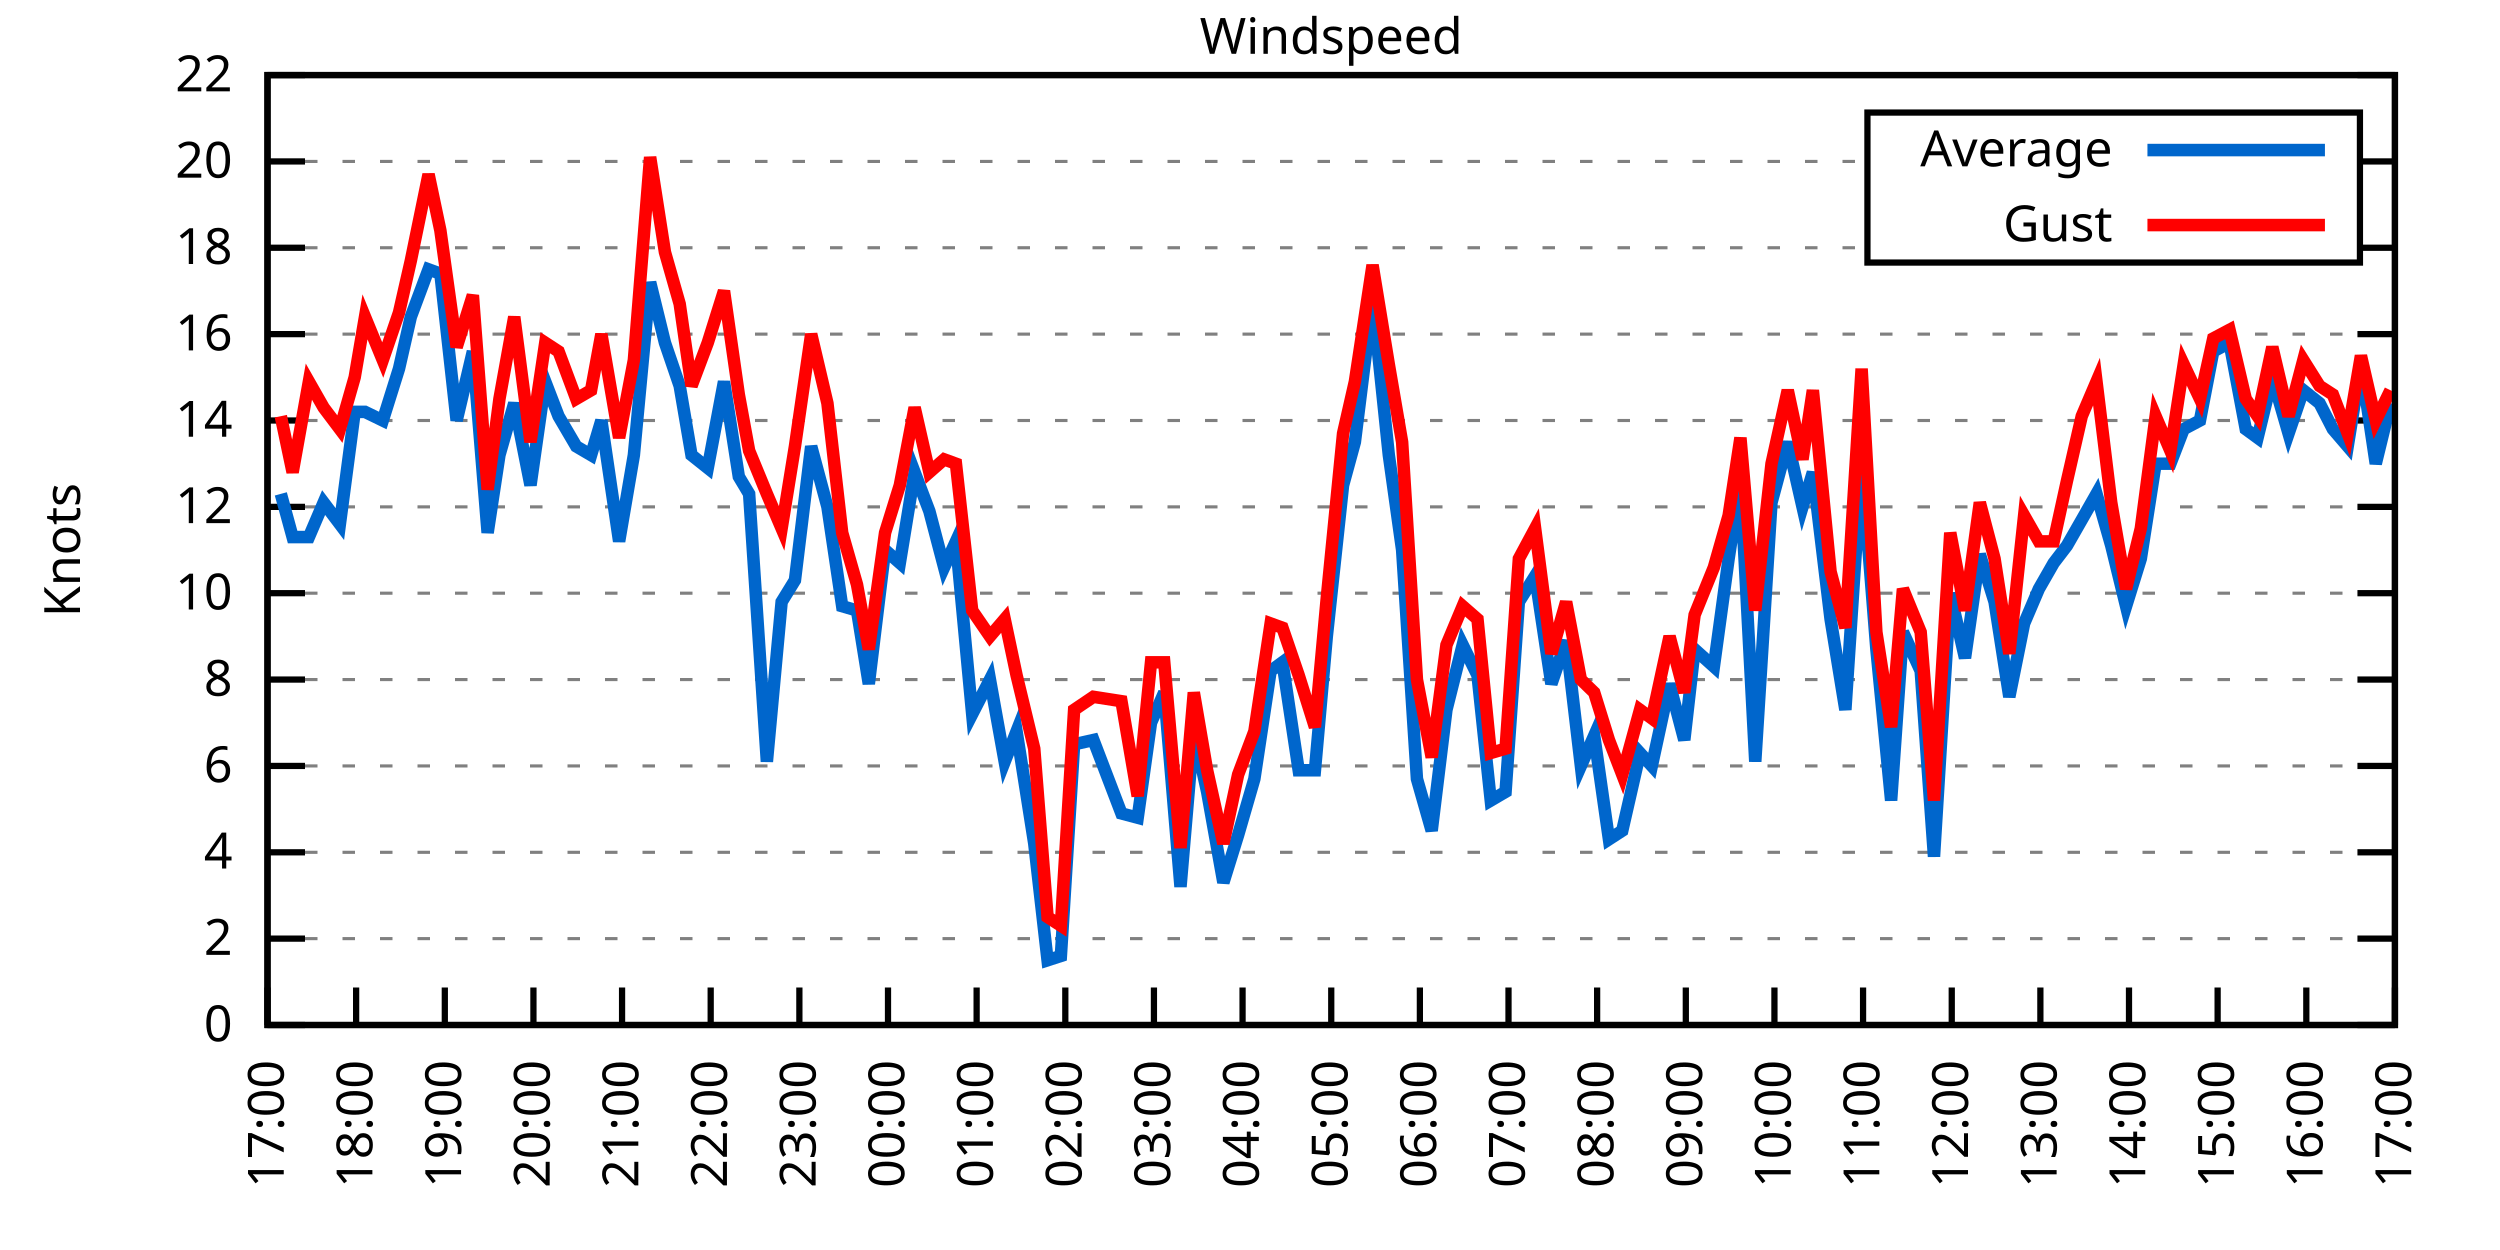
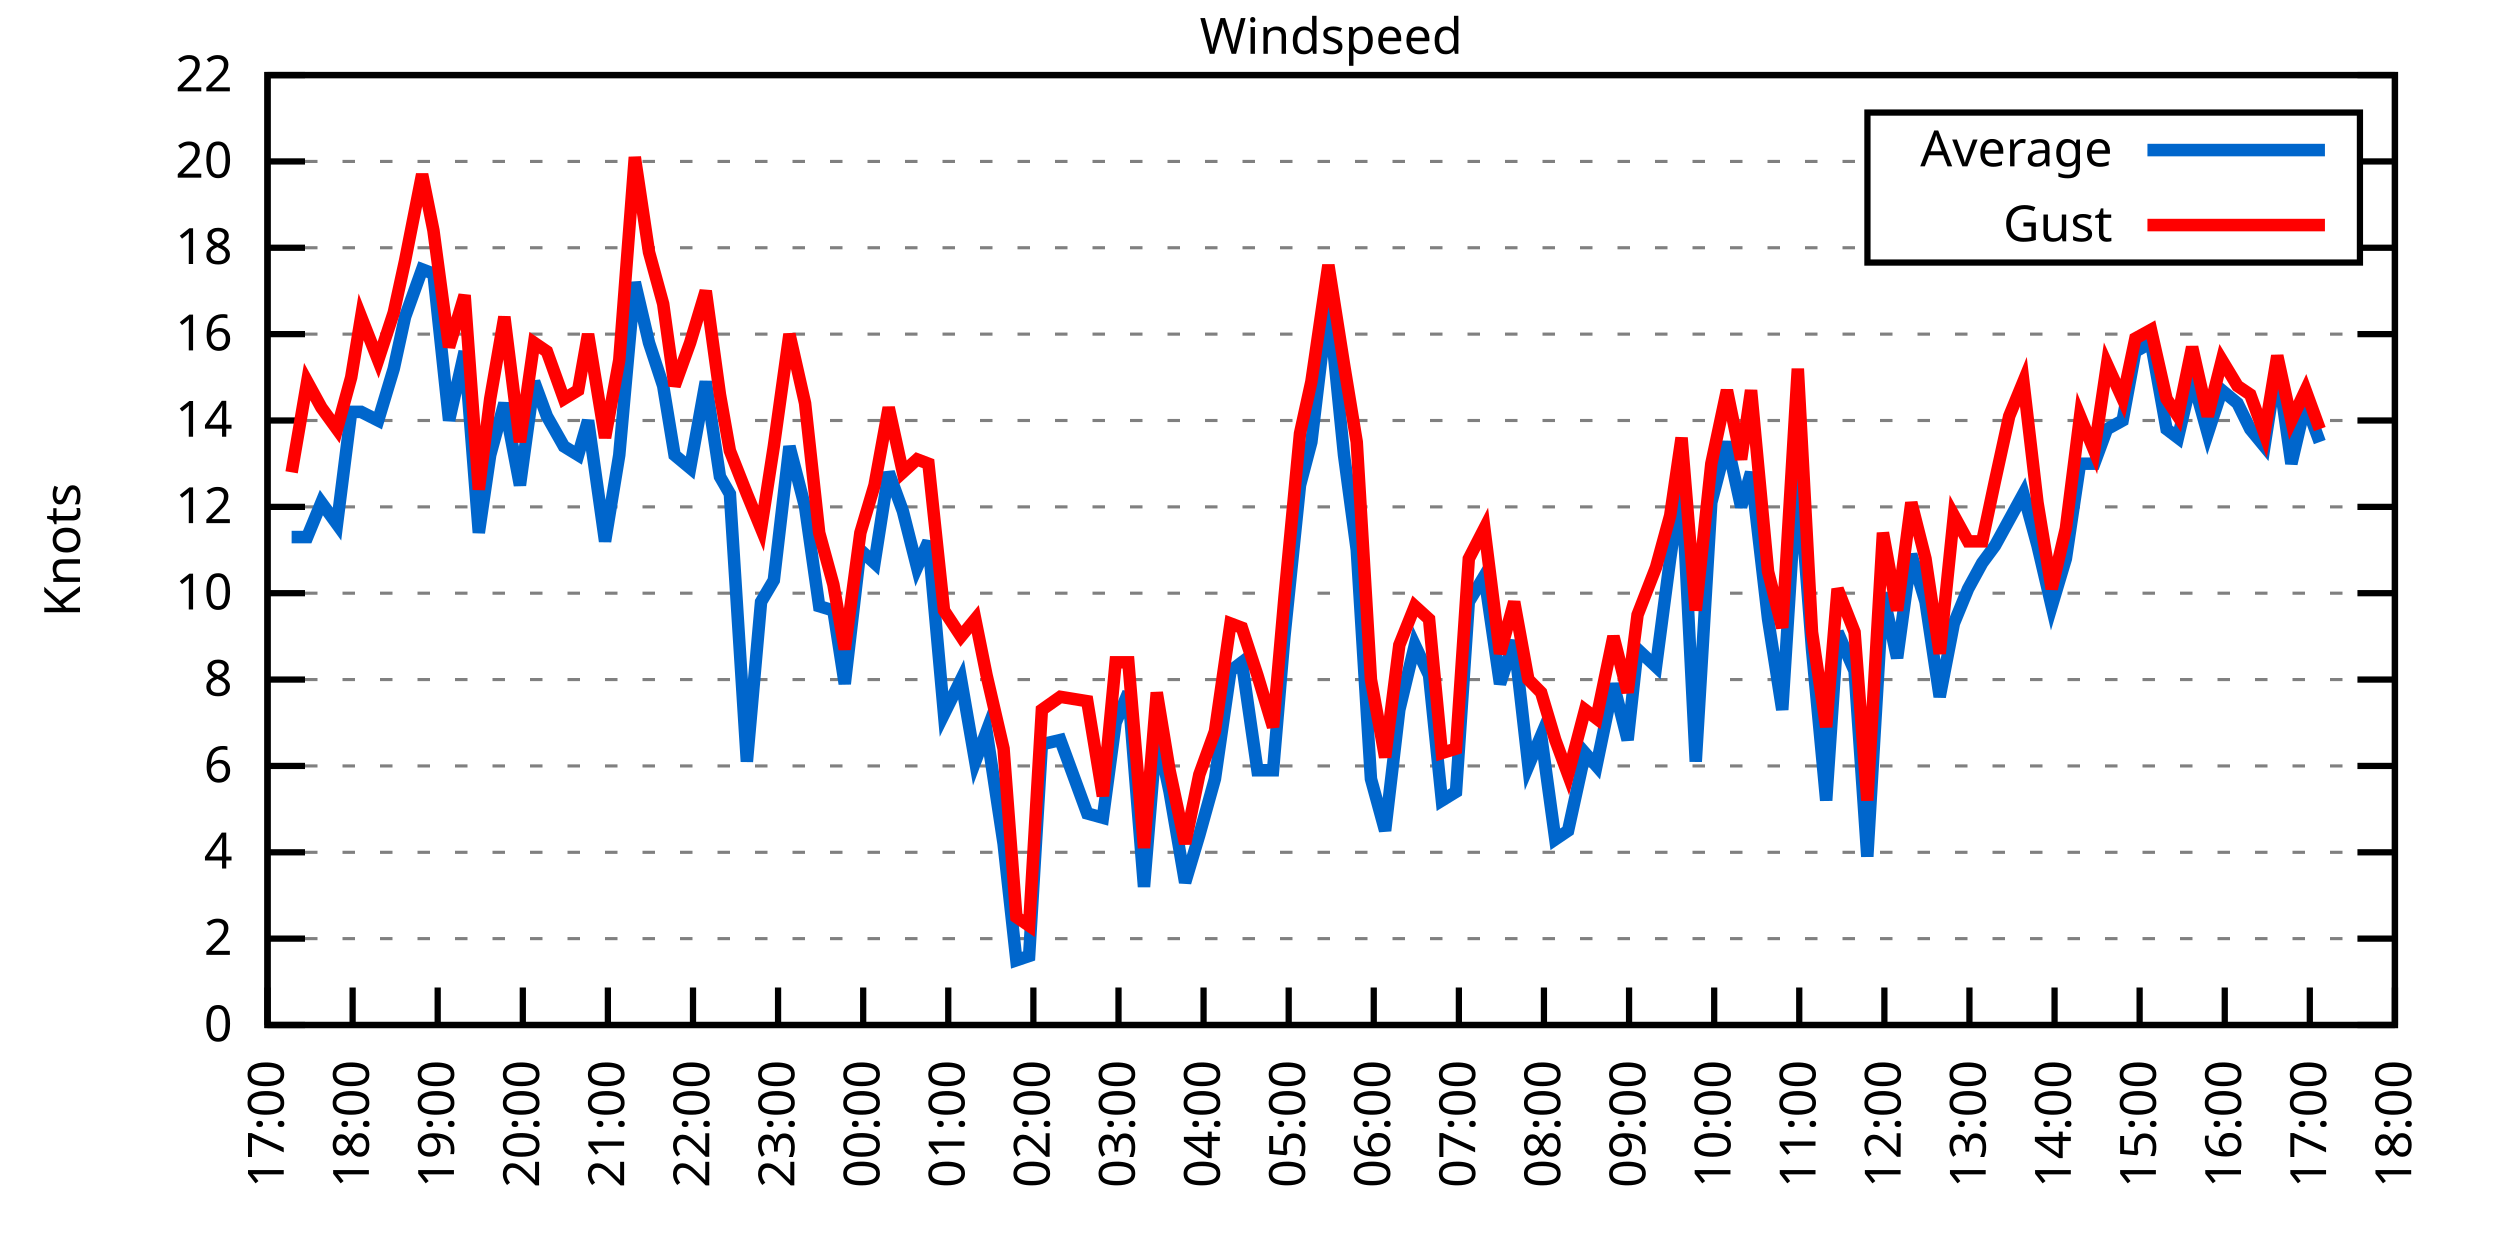
<svg xmlns="http://www.w3.org/2000/svg" xmlns:xlink="http://www.w3.org/1999/xlink" width="400" height="200" viewBox="0 0 400 200">
  <g id="gnuplot_canvas">
    <rect x="0" y="0" width="400" height="200" fill="none" />
    <defs>
      <circle id="gpDot" r="0.5" stroke-width="0.5" stroke="currentColor" />
      <path id="gpPt0" stroke-width="0.333" stroke="currentColor" d="M-1,0 h2 M0,-1 v2" />
      <path id="gpPt1" stroke-width="0.333" stroke="currentColor" d="M-1,-1 L1,1 M1,-1 L-1,1" />
      <path id="gpPt2" stroke-width="0.333" stroke="currentColor" d="M-1,0 L1,0 M0,-1 L0,1 M-1,-1 L1,1 M-1,1 L1,-1" />
      <rect id="gpPt3" stroke-width="0.333" stroke="currentColor" x="-1" y="-1" width="2" height="2" />
      <rect id="gpPt4" stroke-width="0.333" stroke="currentColor" fill="currentColor" x="-1" y="-1" width="2" height="2" />
      <circle id="gpPt5" stroke-width="0.333" stroke="currentColor" cx="0" cy="0" r="1" />
      <use xlink:href="#gpPt5" id="gpPt6" fill="currentColor" stroke="none" />
      <path id="gpPt7" stroke-width="0.333" stroke="currentColor" d="M0,-1.33 L-1.33,0.67 L1.33,0.67 z" />
      <use xlink:href="#gpPt7" id="gpPt8" fill="currentColor" stroke="none" />
      <use xlink:href="#gpPt7" id="gpPt9" stroke="currentColor" transform="rotate(180)" />
      <use xlink:href="#gpPt9" id="gpPt10" fill="currentColor" stroke="none" />
      <use xlink:href="#gpPt3" id="gpPt11" stroke="currentColor" transform="rotate(45)" />
      <use xlink:href="#gpPt11" id="gpPt12" fill="currentColor" stroke="none" />
      <path id="gpPt13" stroke-width="0.333" stroke="currentColor" d="M0,1.330 L1.265,0.411 L0.782,-1.067 L-0.782,-1.076 L-1.265,0.411 z" />
      <use xlink:href="#gpPt13" id="gpPt14" fill="currentColor" stroke="none" />
      <filter id="textbox" filterUnits="objectBoundingBox" x="0" y="0" height="1" width="1">
        <feFlood flood-color="white" flood-opacity="1" result="bgnd" />
        <feComposite in="SourceGraphic" in2="bgnd" operator="atop" />
      </filter>
      <filter id="greybox" filterUnits="objectBoundingBox" x="0" y="0" height="1" width="1">
        <feFlood flood-color="lightgrey" flood-opacity="1" result="grey" />
        <feComposite in="SourceGraphic" in2="grey" operator="atop" />
      </filter>
    </defs>
    <g fill="none" color="white" stroke="currentColor" stroke-width="1.00" stroke-linecap="butt" stroke-linejoin="miter">
</g>
    <g fill="none" color="black" stroke="currentColor" stroke-width="1.00" stroke-linecap="butt" stroke-linejoin="miter">
      <g stroke="none" shape-rendering="crispEdges">
        <polygon fill="rgb(255, 255, 255)" points="42.80,164.00 383.18,164.00 383.18,12.02 42.80,12.02 " />
      </g>
    </g>
    <g fill="none" color="black" stroke="currentColor" stroke-width="1.00" stroke-linecap="butt" stroke-linejoin="miter">
</g>
    <g fill="none" color="black" stroke="black" stroke-width="0.50" stroke-linecap="butt" stroke-linejoin="miter">
</g>
    <g fill="none" color="gray" stroke="currentColor" stroke-width="0.50" stroke-linecap="butt" stroke-linejoin="miter">
      <path stroke="gray" stroke-dasharray="2,4" class="gridline" d="M42.80,164.00 L383.19,164.00  " />
    </g>
    <g fill="none" color="gray" stroke="gray" stroke-width="1.00" stroke-linecap="butt" stroke-linejoin="miter">
</g>
    <g fill="none" color="black" stroke="currentColor" stroke-width="1.00" stroke-linecap="butt" stroke-linejoin="miter">
      <path stroke="black" d="M42.80,164.00 L48.80,164.00 M383.19,164.00 L377.19,164.00  " />
      <g transform="translate(37.20,166.60)" stroke="none" fill="black" font-family="Sans" font-size="8.00" text-anchor="end">
        <text>
          <tspan font-family="Sans"> 0</tspan>
        </text>
      </g>
    </g>
    <g fill="none" color="black" stroke="currentColor" stroke-width="1.00" stroke-linecap="butt" stroke-linejoin="miter">
</g>
    <g fill="none" color="black" stroke="black" stroke-width="0.50" stroke-linecap="butt" stroke-linejoin="miter">
</g>
    <g fill="none" color="gray" stroke="currentColor" stroke-width="0.50" stroke-linecap="butt" stroke-linejoin="miter">
      <path stroke="gray" stroke-dasharray="2,4" class="gridline" d="M42.80,150.18 L383.19,150.18  " />
    </g>
    <g fill="none" color="gray" stroke="gray" stroke-width="1.00" stroke-linecap="butt" stroke-linejoin="miter">
</g>
    <g fill="none" color="black" stroke="currentColor" stroke-width="1.00" stroke-linecap="butt" stroke-linejoin="miter">
      <path stroke="black" d="M42.80,150.18 L48.80,150.18 M383.19,150.18 L377.19,150.18  " />
      <g transform="translate(37.20,152.78)" stroke="none" fill="black" font-family="Sans" font-size="8.00" text-anchor="end">
        <text>
          <tspan font-family="Sans"> 2</tspan>
        </text>
      </g>
    </g>
    <g fill="none" color="black" stroke="currentColor" stroke-width="1.00" stroke-linecap="butt" stroke-linejoin="miter">
</g>
    <g fill="none" color="black" stroke="black" stroke-width="0.50" stroke-linecap="butt" stroke-linejoin="miter">
</g>
    <g fill="none" color="gray" stroke="currentColor" stroke-width="0.50" stroke-linecap="butt" stroke-linejoin="miter">
      <path stroke="gray" stroke-dasharray="2,4" class="gridline" d="M42.80,136.37 L383.19,136.37  " />
    </g>
    <g fill="none" color="gray" stroke="gray" stroke-width="1.00" stroke-linecap="butt" stroke-linejoin="miter">
</g>
    <g fill="none" color="black" stroke="currentColor" stroke-width="1.00" stroke-linecap="butt" stroke-linejoin="miter">
      <path stroke="black" d="M42.80,136.37 L48.80,136.37 M383.19,136.37 L377.19,136.37  " />
      <g transform="translate(37.20,138.97)" stroke="none" fill="black" font-family="Sans" font-size="8.00" text-anchor="end">
        <text>
          <tspan font-family="Sans"> 4</tspan>
        </text>
      </g>
    </g>
    <g fill="none" color="black" stroke="currentColor" stroke-width="1.00" stroke-linecap="butt" stroke-linejoin="miter">
</g>
    <g fill="none" color="black" stroke="black" stroke-width="0.50" stroke-linecap="butt" stroke-linejoin="miter">
</g>
    <g fill="none" color="gray" stroke="currentColor" stroke-width="0.50" stroke-linecap="butt" stroke-linejoin="miter">
      <path stroke="gray" stroke-dasharray="2,4" class="gridline" d="M42.80,122.55 L383.19,122.55  " />
    </g>
    <g fill="none" color="gray" stroke="gray" stroke-width="1.00" stroke-linecap="butt" stroke-linejoin="miter">
</g>
    <g fill="none" color="black" stroke="currentColor" stroke-width="1.00" stroke-linecap="butt" stroke-linejoin="miter">
      <path stroke="black" d="M42.80,122.55 L48.80,122.55 M383.19,122.55 L377.19,122.55  " />
      <g transform="translate(37.20,125.15)" stroke="none" fill="black" font-family="Sans" font-size="8.00" text-anchor="end">
        <text>
          <tspan font-family="Sans"> 6</tspan>
        </text>
      </g>
    </g>
    <g fill="none" color="black" stroke="currentColor" stroke-width="1.00" stroke-linecap="butt" stroke-linejoin="miter">
</g>
    <g fill="none" color="black" stroke="black" stroke-width="0.50" stroke-linecap="butt" stroke-linejoin="miter">
</g>
    <g fill="none" color="gray" stroke="currentColor" stroke-width="0.50" stroke-linecap="butt" stroke-linejoin="miter">
      <path stroke="gray" stroke-dasharray="2,4" class="gridline" d="M42.80,108.73 L383.19,108.73  " />
    </g>
    <g fill="none" color="gray" stroke="gray" stroke-width="1.00" stroke-linecap="butt" stroke-linejoin="miter">
</g>
    <g fill="none" color="black" stroke="currentColor" stroke-width="1.00" stroke-linecap="butt" stroke-linejoin="miter">
      <path stroke="black" d="M42.80,108.73 L48.80,108.73 M383.19,108.73 L377.19,108.73  " />
      <g transform="translate(37.20,111.33)" stroke="none" fill="black" font-family="Sans" font-size="8.00" text-anchor="end">
        <text>
          <tspan font-family="Sans"> 8</tspan>
        </text>
      </g>
    </g>
    <g fill="none" color="black" stroke="currentColor" stroke-width="1.00" stroke-linecap="butt" stroke-linejoin="miter">
</g>
    <g fill="none" color="black" stroke="black" stroke-width="0.50" stroke-linecap="butt" stroke-linejoin="miter">
</g>
    <g fill="none" color="gray" stroke="currentColor" stroke-width="0.50" stroke-linecap="butt" stroke-linejoin="miter">
      <path stroke="gray" stroke-dasharray="2,4" class="gridline" d="M42.80,94.91 L383.19,94.91  " />
    </g>
    <g fill="none" color="gray" stroke="gray" stroke-width="1.00" stroke-linecap="butt" stroke-linejoin="miter">
</g>
    <g fill="none" color="black" stroke="currentColor" stroke-width="1.00" stroke-linecap="butt" stroke-linejoin="miter">
      <path stroke="black" d="M42.80,94.91 L48.80,94.91 M383.19,94.91 L377.19,94.91  " />
      <g transform="translate(37.20,97.51)" stroke="none" fill="black" font-family="Sans" font-size="8.00" text-anchor="end">
        <text>
          <tspan font-family="Sans"> 10</tspan>
        </text>
      </g>
    </g>
    <g fill="none" color="black" stroke="currentColor" stroke-width="1.00" stroke-linecap="butt" stroke-linejoin="miter">
</g>
    <g fill="none" color="black" stroke="black" stroke-width="0.50" stroke-linecap="butt" stroke-linejoin="miter">
</g>
    <g fill="none" color="gray" stroke="currentColor" stroke-width="0.50" stroke-linecap="butt" stroke-linejoin="miter">
      <path stroke="gray" stroke-dasharray="2,4" class="gridline" d="M42.80,81.10 L383.19,81.10  " />
    </g>
    <g fill="none" color="gray" stroke="gray" stroke-width="1.00" stroke-linecap="butt" stroke-linejoin="miter">
</g>
    <g fill="none" color="black" stroke="currentColor" stroke-width="1.00" stroke-linecap="butt" stroke-linejoin="miter">
      <path stroke="black" d="M42.80,81.10 L48.80,81.10 M383.19,81.10 L377.19,81.10  " />
      <g transform="translate(37.20,83.70)" stroke="none" fill="black" font-family="Sans" font-size="8.00" text-anchor="end">
        <text>
          <tspan font-family="Sans"> 12</tspan>
        </text>
      </g>
    </g>
    <g fill="none" color="black" stroke="currentColor" stroke-width="1.00" stroke-linecap="butt" stroke-linejoin="miter">
</g>
    <g fill="none" color="black" stroke="black" stroke-width="0.50" stroke-linecap="butt" stroke-linejoin="miter">
</g>
    <g fill="none" color="gray" stroke="currentColor" stroke-width="0.50" stroke-linecap="butt" stroke-linejoin="miter">
      <path stroke="gray" stroke-dasharray="2,4" class="gridline" d="M42.80,67.28 L383.19,67.28  " />
    </g>
    <g fill="none" color="gray" stroke="gray" stroke-width="1.00" stroke-linecap="butt" stroke-linejoin="miter">
</g>
    <g fill="none" color="black" stroke="currentColor" stroke-width="1.00" stroke-linecap="butt" stroke-linejoin="miter">
      <path stroke="black" d="M42.80,67.28 L48.80,67.28 M383.19,67.28 L377.19,67.28  " />
      <g transform="translate(37.20,69.88)" stroke="none" fill="black" font-family="Sans" font-size="8.00" text-anchor="end">
        <text>
          <tspan font-family="Sans"> 14</tspan>
        </text>
      </g>
    </g>
    <g fill="none" color="black" stroke="currentColor" stroke-width="1.00" stroke-linecap="butt" stroke-linejoin="miter">
</g>
    <g fill="none" color="black" stroke="black" stroke-width="0.50" stroke-linecap="butt" stroke-linejoin="miter">
</g>
    <g fill="none" color="gray" stroke="currentColor" stroke-width="0.50" stroke-linecap="butt" stroke-linejoin="miter">
      <path stroke="gray" stroke-dasharray="2,4" class="gridline" d="M42.80,53.46 L383.19,53.46  " />
    </g>
    <g fill="none" color="gray" stroke="gray" stroke-width="1.00" stroke-linecap="butt" stroke-linejoin="miter">
</g>
    <g fill="none" color="black" stroke="currentColor" stroke-width="1.00" stroke-linecap="butt" stroke-linejoin="miter">
      <path stroke="black" d="M42.80,53.46 L48.80,53.46 M383.19,53.46 L377.19,53.46  " />
      <g transform="translate(37.20,56.06)" stroke="none" fill="black" font-family="Sans" font-size="8.00" text-anchor="end">
        <text>
          <tspan font-family="Sans"> 16</tspan>
        </text>
      </g>
    </g>
    <g fill="none" color="black" stroke="currentColor" stroke-width="1.00" stroke-linecap="butt" stroke-linejoin="miter">
</g>
    <g fill="none" color="black" stroke="black" stroke-width="0.50" stroke-linecap="butt" stroke-linejoin="miter">
</g>
    <g fill="none" color="gray" stroke="currentColor" stroke-width="0.50" stroke-linecap="butt" stroke-linejoin="miter">
      <path stroke="gray" stroke-dasharray="2,4" class="gridline" d="M42.80,39.64 L298.79,39.64 M377.59,39.64 L383.19,39.64  " />
    </g>
    <g fill="none" color="gray" stroke="gray" stroke-width="1.00" stroke-linecap="butt" stroke-linejoin="miter">
</g>
    <g fill="none" color="black" stroke="currentColor" stroke-width="1.00" stroke-linecap="butt" stroke-linejoin="miter">
      <path stroke="black" d="M42.80,39.64 L48.80,39.64 M383.19,39.64 L377.19,39.64  " />
      <g transform="translate(37.20,42.24)" stroke="none" fill="black" font-family="Sans" font-size="8.00" text-anchor="end">
        <text>
          <tspan font-family="Sans"> 18</tspan>
        </text>
      </g>
    </g>
    <g fill="none" color="black" stroke="currentColor" stroke-width="1.00" stroke-linecap="butt" stroke-linejoin="miter">
</g>
    <g fill="none" color="black" stroke="black" stroke-width="0.50" stroke-linecap="butt" stroke-linejoin="miter">
</g>
    <g fill="none" color="gray" stroke="currentColor" stroke-width="0.50" stroke-linecap="butt" stroke-linejoin="miter">
      <path stroke="gray" stroke-dasharray="2,4" class="gridline" d="M42.80,25.83 L298.79,25.83 M377.59,25.83 L383.19,25.83  " />
    </g>
    <g fill="none" color="gray" stroke="gray" stroke-width="1.00" stroke-linecap="butt" stroke-linejoin="miter">
</g>
    <g fill="none" color="black" stroke="currentColor" stroke-width="1.00" stroke-linecap="butt" stroke-linejoin="miter">
      <path stroke="black" d="M42.80,25.83 L48.80,25.83 M383.19,25.83 L377.19,25.83  " />
      <g transform="translate(37.20,28.43)" stroke="none" fill="black" font-family="Sans" font-size="8.00" text-anchor="end">
        <text>
          <tspan font-family="Sans"> 20</tspan>
        </text>
      </g>
    </g>
    <g fill="none" color="black" stroke="currentColor" stroke-width="1.00" stroke-linecap="butt" stroke-linejoin="miter">
</g>
    <g fill="none" color="black" stroke="black" stroke-width="0.50" stroke-linecap="butt" stroke-linejoin="miter">
</g>
    <g fill="none" color="gray" stroke="currentColor" stroke-width="0.50" stroke-linecap="butt" stroke-linejoin="miter">
      <path stroke="gray" stroke-dasharray="2,4" class="gridline" d="M42.80,12.01 L383.19,12.01  " />
    </g>
    <g fill="none" color="gray" stroke="gray" stroke-width="1.00" stroke-linecap="butt" stroke-linejoin="miter">
</g>
    <g fill="none" color="black" stroke="currentColor" stroke-width="1.00" stroke-linecap="butt" stroke-linejoin="miter">
      <path stroke="black" d="M42.80,12.01 L48.80,12.01 M383.19,12.01 L377.19,12.01  " />
      <g transform="translate(37.20,14.61)" stroke="none" fill="black" font-family="Sans" font-size="8.00" text-anchor="end">
        <text>
          <tspan font-family="Sans"> 22</tspan>
        </text>
      </g>
    </g>
    <g fill="none" color="black" stroke="currentColor" stroke-width="1.00" stroke-linecap="butt" stroke-linejoin="miter">
      <path stroke="black" d="M42.80,164.00 L42.80,158.00  " />
      <g transform="translate(45.40,169.60) rotate(270.00)" stroke="none" fill="black" font-family="Sans" font-size="8.00" text-anchor="end">
        <text>
          <tspan font-family="Sans">17:00</tspan>
        </text>
      </g>
    </g>
    <g fill="none" color="black" stroke="currentColor" stroke-width="1.00" stroke-linecap="butt" stroke-linejoin="miter">
-       <path stroke="black" d="M56.98,164.00 L56.98,158.00  " />
-       <g transform="translate(59.58,169.60) rotate(270.00)" stroke="none" fill="black" font-family="Sans" font-size="8.00" text-anchor="end">
+       <path stroke="black" d="M56.42,164.00 L56.42,158.00  " />
+       <g transform="translate(59.02,169.60) rotate(270.00)" stroke="none" fill="black" font-family="Sans" font-size="8.00" text-anchor="end">
        <text>
          <tspan font-family="Sans">18:00</tspan>
        </text>
      </g>
    </g>
    <g fill="none" color="black" stroke="currentColor" stroke-width="1.00" stroke-linecap="butt" stroke-linejoin="miter">
-       <path stroke="black" d="M71.17,164.00 L71.17,158.00  " />
-       <g transform="translate(73.77,169.60) rotate(270.00)" stroke="none" fill="black" font-family="Sans" font-size="8.00" text-anchor="end">
+       <path stroke="black" d="M70.03,164.00 L70.03,158.00  " />
+       <g transform="translate(72.63,169.60) rotate(270.00)" stroke="none" fill="black" font-family="Sans" font-size="8.00" text-anchor="end">
        <text>
          <tspan font-family="Sans">19:00</tspan>
        </text>
      </g>
    </g>
    <g fill="none" color="black" stroke="currentColor" stroke-width="1.00" stroke-linecap="butt" stroke-linejoin="miter">
-       <path stroke="black" d="M85.35,164.00 L85.35,158.00  " />
-       <g transform="translate(87.95,169.60) rotate(270.00)" stroke="none" fill="black" font-family="Sans" font-size="8.00" text-anchor="end">
+       <path stroke="black" d="M83.65,164.00 L83.65,158.00  " />
+       <g transform="translate(86.25,169.60) rotate(270.00)" stroke="none" fill="black" font-family="Sans" font-size="8.00" text-anchor="end">
        <text>
          <tspan font-family="Sans">20:00</tspan>
        </text>
      </g>
    </g>
    <g fill="none" color="black" stroke="currentColor" stroke-width="1.00" stroke-linecap="butt" stroke-linejoin="miter">
-       <path stroke="black" d="M99.53,164.00 L99.53,158.00  " />
-       <g transform="translate(102.13,169.60) rotate(270.00)" stroke="none" fill="black" font-family="Sans" font-size="8.00" text-anchor="end">
+       <path stroke="black" d="M97.26,164.00 L97.26,158.00  " />
+       <g transform="translate(99.86,169.60) rotate(270.00)" stroke="none" fill="black" font-family="Sans" font-size="8.00" text-anchor="end">
        <text>
          <tspan font-family="Sans">21:00</tspan>
        </text>
      </g>
    </g>
    <g fill="none" color="black" stroke="currentColor" stroke-width="1.00" stroke-linecap="butt" stroke-linejoin="miter">
-       <path stroke="black" d="M113.71,164.00 L113.71,158.00  " />
-       <g transform="translate(116.31,169.60) rotate(270.00)" stroke="none" fill="black" font-family="Sans" font-size="8.00" text-anchor="end">
+       <path stroke="black" d="M110.88,164.00 L110.88,158.00  " />
+       <g transform="translate(113.48,169.60) rotate(270.00)" stroke="none" fill="black" font-family="Sans" font-size="8.00" text-anchor="end">
        <text>
          <tspan font-family="Sans">22:00</tspan>
        </text>
      </g>
    </g>
    <g fill="none" color="black" stroke="currentColor" stroke-width="1.00" stroke-linecap="butt" stroke-linejoin="miter">
-       <path stroke="black" d="M127.90,164.00 L127.90,158.00  " />
-       <g transform="translate(130.50,169.60) rotate(270.00)" stroke="none" fill="black" font-family="Sans" font-size="8.00" text-anchor="end">
+       <path stroke="black" d="M124.49,164.00 L124.49,158.00  " />
+       <g transform="translate(127.09,169.60) rotate(270.00)" stroke="none" fill="black" font-family="Sans" font-size="8.00" text-anchor="end">
        <text>
          <tspan font-family="Sans">23:00</tspan>
        </text>
      </g>
    </g>
    <g fill="none" color="black" stroke="currentColor" stroke-width="1.00" stroke-linecap="butt" stroke-linejoin="miter">
-       <path stroke="black" d="M142.08,164.00 L142.08,158.00  " />
-       <g transform="translate(144.68,169.60) rotate(270.00)" stroke="none" fill="black" font-family="Sans" font-size="8.00" text-anchor="end">
+       <path stroke="black" d="M138.11,164.00 L138.11,158.00  " />
+       <g transform="translate(140.71,169.60) rotate(270.00)" stroke="none" fill="black" font-family="Sans" font-size="8.00" text-anchor="end">
        <text>
          <tspan font-family="Sans">00:00</tspan>
        </text>
      </g>
    </g>
    <g fill="none" color="black" stroke="currentColor" stroke-width="1.00" stroke-linecap="butt" stroke-linejoin="miter">
-       <path stroke="black" d="M156.26,164.00 L156.26,158.00  " />
-       <g transform="translate(158.86,169.60) rotate(270.00)" stroke="none" fill="black" font-family="Sans" font-size="8.00" text-anchor="end">
+       <path stroke="black" d="M151.72,164.00 L151.72,158.00  " />
+       <g transform="translate(154.32,169.60) rotate(270.00)" stroke="none" fill="black" font-family="Sans" font-size="8.00" text-anchor="end">
        <text>
          <tspan font-family="Sans">01:00</tspan>
        </text>
      </g>
    </g>
    <g fill="none" color="black" stroke="currentColor" stroke-width="1.00" stroke-linecap="butt" stroke-linejoin="miter">
-       <path stroke="black" d="M170.45,164.00 L170.45,158.00  " />
-       <g transform="translate(173.05,169.60) rotate(270.00)" stroke="none" fill="black" font-family="Sans" font-size="8.00" text-anchor="end">
+       <path stroke="black" d="M165.34,164.00 L165.34,158.00  " />
+       <g transform="translate(167.94,169.60) rotate(270.00)" stroke="none" fill="black" font-family="Sans" font-size="8.00" text-anchor="end">
        <text>
          <tspan font-family="Sans">02:00</tspan>
        </text>
      </g>
    </g>
    <g fill="none" color="black" stroke="currentColor" stroke-width="1.00" stroke-linecap="butt" stroke-linejoin="miter">
-       <path stroke="black" d="M184.63,164.00 L184.63,158.00  " />
-       <g transform="translate(187.23,169.60) rotate(270.00)" stroke="none" fill="black" font-family="Sans" font-size="8.00" text-anchor="end">
+       <path stroke="black" d="M178.96,164.00 L178.96,158.00  " />
+       <g transform="translate(181.56,169.60) rotate(270.00)" stroke="none" fill="black" font-family="Sans" font-size="8.00" text-anchor="end">
        <text>
          <tspan font-family="Sans">03:00</tspan>
        </text>
      </g>
    </g>
    <g fill="none" color="black" stroke="currentColor" stroke-width="1.00" stroke-linecap="butt" stroke-linejoin="miter">
-       <path stroke="black" d="M198.81,164.00 L198.81,158.00  " />
-       <g transform="translate(201.41,169.60) rotate(270.00)" stroke="none" fill="black" font-family="Sans" font-size="8.00" text-anchor="end">
+       <path stroke="black" d="M192.57,164.00 L192.57,158.00  " />
+       <g transform="translate(195.17,169.60) rotate(270.00)" stroke="none" fill="black" font-family="Sans" font-size="8.00" text-anchor="end">
        <text>
          <tspan font-family="Sans">04:00</tspan>
        </text>
      </g>
    </g>
    <g fill="none" color="black" stroke="currentColor" stroke-width="1.00" stroke-linecap="butt" stroke-linejoin="miter">
-       <path stroke="black" d="M213.00,164.00 L213.00,158.00  " />
-       <g transform="translate(215.60,169.60) rotate(270.00)" stroke="none" fill="black" font-family="Sans" font-size="8.00" text-anchor="end">
+       <path stroke="black" d="M206.19,164.00 L206.19,158.00  " />
+       <g transform="translate(208.79,169.60) rotate(270.00)" stroke="none" fill="black" font-family="Sans" font-size="8.00" text-anchor="end">
        <text>
          <tspan font-family="Sans">05:00</tspan>
        </text>
      </g>
    </g>
    <g fill="none" color="black" stroke="currentColor" stroke-width="1.00" stroke-linecap="butt" stroke-linejoin="miter">
-       <path stroke="black" d="M227.18,164.00 L227.18,158.00  " />
-       <g transform="translate(229.78,169.60) rotate(270.00)" stroke="none" fill="black" font-family="Sans" font-size="8.00" text-anchor="end">
+       <path stroke="black" d="M219.80,164.00 L219.80,158.00  " />
+       <g transform="translate(222.40,169.60) rotate(270.00)" stroke="none" fill="black" font-family="Sans" font-size="8.00" text-anchor="end">
        <text>
          <tspan font-family="Sans">06:00</tspan>
        </text>
      </g>
    </g>
    <g fill="none" color="black" stroke="currentColor" stroke-width="1.00" stroke-linecap="butt" stroke-linejoin="miter">
-       <path stroke="black" d="M241.36,164.00 L241.36,158.00  " />
-       <g transform="translate(243.96,169.60) rotate(270.00)" stroke="none" fill="black" font-family="Sans" font-size="8.00" text-anchor="end">
+       <path stroke="black" d="M233.42,164.00 L233.42,158.00  " />
+       <g transform="translate(236.02,169.60) rotate(270.00)" stroke="none" fill="black" font-family="Sans" font-size="8.00" text-anchor="end">
        <text>
          <tspan font-family="Sans">07:00</tspan>
        </text>
      </g>
    </g>
    <g fill="none" color="black" stroke="currentColor" stroke-width="1.00" stroke-linecap="butt" stroke-linejoin="miter">
-       <path stroke="black" d="M255.54,164.00 L255.54,158.00  " />
-       <g transform="translate(258.14,169.60) rotate(270.00)" stroke="none" fill="black" font-family="Sans" font-size="8.00" text-anchor="end">
+       <path stroke="black" d="M247.03,164.00 L247.03,158.00  " />
+       <g transform="translate(249.63,169.60) rotate(270.00)" stroke="none" fill="black" font-family="Sans" font-size="8.00" text-anchor="end">
        <text>
          <tspan font-family="Sans">08:00</tspan>
        </text>
      </g>
    </g>
    <g fill="none" color="black" stroke="currentColor" stroke-width="1.00" stroke-linecap="butt" stroke-linejoin="miter">
-       <path stroke="black" d="M269.73,164.00 L269.73,158.00  " />
-       <g transform="translate(272.33,169.60) rotate(270.00)" stroke="none" fill="black" font-family="Sans" font-size="8.00" text-anchor="end">
+       <path stroke="black" d="M260.65,164.00 L260.65,158.00  " />
+       <g transform="translate(263.25,169.60) rotate(270.00)" stroke="none" fill="black" font-family="Sans" font-size="8.00" text-anchor="end">
        <text>
          <tspan font-family="Sans">09:00</tspan>
        </text>
      </g>
    </g>
    <g fill="none" color="black" stroke="currentColor" stroke-width="1.00" stroke-linecap="butt" stroke-linejoin="miter">
-       <path stroke="black" d="M283.91,164.00 L283.91,158.00  " />
-       <g transform="translate(286.51,169.60) rotate(270.00)" stroke="none" fill="black" font-family="Sans" font-size="8.00" text-anchor="end">
+       <path stroke="black" d="M274.27,164.00 L274.27,158.00  " />
+       <g transform="translate(276.87,169.60) rotate(270.00)" stroke="none" fill="black" font-family="Sans" font-size="8.00" text-anchor="end">
        <text>
          <tspan font-family="Sans">10:00</tspan>
        </text>
      </g>
    </g>
    <g fill="none" color="black" stroke="currentColor" stroke-width="1.00" stroke-linecap="butt" stroke-linejoin="miter">
-       <path stroke="black" d="M298.09,164.00 L298.09,158.00  " />
-       <g transform="translate(300.69,169.60) rotate(270.00)" stroke="none" fill="black" font-family="Sans" font-size="8.00" text-anchor="end">
+       <path stroke="black" d="M287.88,164.00 L287.88,158.00  " />
+       <g transform="translate(290.48,169.60) rotate(270.00)" stroke="none" fill="black" font-family="Sans" font-size="8.00" text-anchor="end">
        <text>
          <tspan font-family="Sans">11:00</tspan>
        </text>
      </g>
    </g>
    <g fill="none" color="black" stroke="currentColor" stroke-width="1.00" stroke-linecap="butt" stroke-linejoin="miter">
-       <path stroke="black" d="M312.28,164.00 L312.28,158.00  " />
-       <g transform="translate(314.88,169.60) rotate(270.00)" stroke="none" fill="black" font-family="Sans" font-size="8.00" text-anchor="end">
+       <path stroke="black" d="M301.50,164.00 L301.50,158.00  " />
+       <g transform="translate(304.10,169.60) rotate(270.00)" stroke="none" fill="black" font-family="Sans" font-size="8.00" text-anchor="end">
        <text>
          <tspan font-family="Sans">12:00</tspan>
        </text>
      </g>
    </g>
    <g fill="none" color="black" stroke="currentColor" stroke-width="1.00" stroke-linecap="butt" stroke-linejoin="miter">
-       <path stroke="black" d="M326.46,164.00 L326.46,158.00  " />
-       <g transform="translate(329.06,169.60) rotate(270.00)" stroke="none" fill="black" font-family="Sans" font-size="8.00" text-anchor="end">
+       <path stroke="black" d="M315.11,164.00 L315.11,158.00  " />
+       <g transform="translate(317.71,169.60) rotate(270.00)" stroke="none" fill="black" font-family="Sans" font-size="8.00" text-anchor="end">
        <text>
          <tspan font-family="Sans">13:00</tspan>
        </text>
      </g>
    </g>
    <g fill="none" color="black" stroke="currentColor" stroke-width="1.00" stroke-linecap="butt" stroke-linejoin="miter">
-       <path stroke="black" d="M340.64,164.00 L340.64,158.00  " />
-       <g transform="translate(343.24,169.60) rotate(270.00)" stroke="none" fill="black" font-family="Sans" font-size="8.00" text-anchor="end">
+       <path stroke="black" d="M328.73,164.00 L328.73,158.00  " />
+       <g transform="translate(331.33,169.60) rotate(270.00)" stroke="none" fill="black" font-family="Sans" font-size="8.00" text-anchor="end">
        <text>
          <tspan font-family="Sans">14:00</tspan>
        </text>
      </g>
    </g>
    <g fill="none" color="black" stroke="currentColor" stroke-width="1.00" stroke-linecap="butt" stroke-linejoin="miter">
-       <path stroke="black" d="M354.82,164.00 L354.82,158.00  " />
-       <g transform="translate(357.42,169.60) rotate(270.00)" stroke="none" fill="black" font-family="Sans" font-size="8.00" text-anchor="end">
+       <path stroke="black" d="M342.34,164.00 L342.34,158.00  " />
+       <g transform="translate(344.94,169.60) rotate(270.00)" stroke="none" fill="black" font-family="Sans" font-size="8.00" text-anchor="end">
        <text>
          <tspan font-family="Sans">15:00</tspan>
        </text>
      </g>
    </g>
    <g fill="none" color="black" stroke="currentColor" stroke-width="1.00" stroke-linecap="butt" stroke-linejoin="miter">
-       <path stroke="black" d="M369.01,164.00 L369.01,158.00  " />
-       <g transform="translate(371.61,169.60) rotate(270.00)" stroke="none" fill="black" font-family="Sans" font-size="8.00" text-anchor="end">
+       <path stroke="black" d="M355.96,164.00 L355.96,158.00  " />
+       <g transform="translate(358.56,169.60) rotate(270.00)" stroke="none" fill="black" font-family="Sans" font-size="8.00" text-anchor="end">
        <text>
          <tspan font-family="Sans">16:00</tspan>
+         </text>
+       </g>
+     </g>
+     <g fill="none" color="black" stroke="currentColor" stroke-width="1.00" stroke-linecap="butt" stroke-linejoin="miter">
+       <path stroke="black" d="M369.57,164.00 L369.57,158.00  " />
+       <g transform="translate(372.17,169.60) rotate(270.00)" stroke="none" fill="black" font-family="Sans" font-size="8.00" text-anchor="end">
+         <text>
+           <tspan font-family="Sans">17:00</tspan>
        </text>
      </g>
    </g>
    <g fill="none" color="black" stroke="currentColor" stroke-width="1.00" stroke-linecap="butt" stroke-linejoin="miter">
      <path stroke="black" d="M383.19,164.00 L383.19,158.00  " />
      <g transform="translate(385.79,169.60) rotate(270.00)" stroke="none" fill="black" font-family="Sans" font-size="8.00" text-anchor="end">
        <text>
-           <tspan font-family="Sans">17:00</tspan>
+           <tspan font-family="Sans">18:00</tspan>
        </text>
      </g>
    </g>
    <g fill="none" color="black" stroke="currentColor" stroke-width="1.00" stroke-linecap="butt" stroke-linejoin="miter">
</g>
    <g fill="none" color="black" stroke="currentColor" stroke-width="1.00" stroke-linecap="butt" stroke-linejoin="miter">
      <path stroke="black" d="M42.80,12.01 L42.80,164.00 L383.19,164.00 L383.19,12.01 L42.80,12.01 Z  " />
    </g>
    <g fill="none" color="black" stroke="currentColor" stroke-width="1.00" stroke-linecap="butt" stroke-linejoin="miter">
</g>
    <g fill="none" color="black" stroke="currentColor" stroke-width="1.00" stroke-linecap="butt" stroke-linejoin="miter">
      <path stroke="black" d="M298.79,42.01 L298.79,18.01 L377.59,18.01 L377.59,42.01 L298.79,42.01 Z  " />
    </g>
    <g id="Windspeed_plot_1">
      <g fill="none" color="white" stroke="black" stroke-width="2.00" stroke-linecap="butt" stroke-linejoin="miter">
</g>
      <g fill="none" color="black" stroke="currentColor" stroke-width="2.00" stroke-linecap="butt" stroke-linejoin="miter">
        <g transform="translate(337.99,26.61)" stroke="none" fill="black" font-family="Sans" font-size="8.00" text-anchor="end">
          <text>
            <tspan font-family="Sans">Average</tspan>
          </text>
        </g>
      </g>
      <g fill="none" color="black" stroke="currentColor" stroke-width="2.00" stroke-linecap="butt" stroke-linejoin="miter">
-         <path stroke="rgb(  0, 102, 204)" d="M343.59,24.01 L371.99,24.01 M44.93,79.02 L46.82,85.93 L49.42,85.93 L51.78,80.41 L54.38,83.86 L56.75,65.90   L58.40,65.90 L61.24,67.28 L63.84,58.99 L65.73,50.70 L68.57,43.10 L70.46,43.79 L73.06,67.28 L75.66,56.23   L78.02,85.24 L79.91,72.81 L82.28,64.52 L84.88,77.64 L87.24,61.06 L89.37,66.59 L92.20,71.42 L94.57,72.81   L96.22,67.28 L99.06,86.62 L101.42,72.81 L104.02,45.17 L106.39,54.84 L108.75,61.75 L110.64,72.81 L113.24,74.88   L115.84,61.06 L118.21,76.26 L119.86,79.02 L122.70,121.86 L125.06,96.30 L127.19,92.84 L129.79,71.42 L132.39,81.10   L134.75,96.99 L137.12,97.68 L139.01,109.42 L141.61,88.00 L143.97,90.08 L146.34,75.57 L148.70,81.79 L151.06,90.77   L152.95,86.62 L155.55,114.26 L158.39,108.73 L160.75,121.86 L162.65,117.02 L165.48,134.98 L167.61,153.64 L169.74,152.95   L171.86,119.09 L174.94,118.40 L179.43,130.15 L182.03,130.84 L184.16,115.64 L186.28,110.80 L188.88,141.89 L191.01,117.02   L193.14,126.69 L195.74,141.20 L198.10,133.60 L200.70,124.62 L203.30,107.35 L205.19,105.97 L207.79,123.24 L210.39,123.24   L212.29,101.82 L214.89,77.64 L216.78,70.73 L219.61,47.93 L222.21,72.81 L224.34,88.00 L226.71,124.62 L229.07,132.91   L231.43,113.57 L234.03,103.20 L236.40,108.04 L238.52,128.08 L240.89,126.69 L243.02,96.30 L245.62,92.15 L248.22,109.42   L250.58,102.51 L252.94,122.55 L255.07,117.71 L257.43,134.29 L259.56,132.91 L262.40,120.48 L264.29,122.55 L267.13,109.42   L269.49,118.40 L271.14,103.89 L274.22,106.66 L276.58,89.39 L278.47,76.95 L280.84,121.86 L283.44,80.41 L286.04,70.73   L288.40,81.10 L290.06,75.57 L292.89,99.06 L295.26,113.57 L297.86,74.19 L300.22,103.89 L302.58,128.08 L304.47,101.13   L307.31,107.35 L309.44,137.06 L312.04,94.91 L314.40,105.28 L316.77,88.70 L319.13,96.30 L321.49,111.49 L323.86,99.75   L326.22,94.22 L328.59,90.08 L330.71,87.31 L333.08,83.17 L335.44,79.02 L337.80,87.31 L340.17,96.99 L342.53,89.39   L344.90,74.19 L347.26,74.19 L349.39,68.66 L351.99,67.28 L354.12,56.23 L356.72,54.84 L359.32,68.66 L361.21,70.04   L363.57,60.37 L366.17,69.35 L368.53,62.44 L371.13,64.52 L373.26,68.66 L375.63,71.42 L377.75,58.30 L380.12,74.19   L382.48,64.52  " />
+         <path stroke="rgb(  0, 102, 204)" d="M343.59,24.01 L371.99,24.01 M46.66,85.93 L49.15,85.93 L51.42,80.41 L53.92,83.86 L56.19,65.90 L57.78,65.90   L60.50,67.28 L63.00,58.99 L64.81,50.70 L67.54,43.10 L69.35,43.79 L71.85,67.28 L74.34,56.23 L76.61,85.24   L78.43,72.81 L80.70,64.52 L83.19,77.64 L85.46,61.06 L87.50,66.59 L90.23,71.42 L92.50,72.81 L94.09,67.28   L96.81,86.62 L99.08,72.81 L101.57,45.17 L103.84,54.84 L106.11,61.75 L107.93,72.81 L110.42,74.88 L112.92,61.06   L115.19,76.26 L116.78,79.02 L119.50,121.86 L121.77,96.30 L123.81,92.84 L126.31,71.42 L128.81,81.10 L131.07,96.99   L133.34,97.68 L135.16,109.42 L137.66,88.00 L139.92,90.08 L142.19,75.57 L144.46,81.79 L146.73,90.77 L148.55,86.62   L151.04,114.26 L153.77,108.73 L156.04,121.86 L157.85,117.02 L160.57,134.98 L162.62,153.64 L164.66,152.95 L166.70,119.09   L169.65,118.40 L173.96,130.15 L176.46,130.84 L178.50,115.64 L180.54,110.80 L183.04,141.89 L185.08,117.02 L187.13,126.69   L189.62,141.20 L191.89,133.60 L194.39,124.62 L196.88,107.35 L198.70,105.97 L201.19,123.24 L203.69,123.24 L205.51,101.82   L208.00,77.64 L209.82,70.73 L212.54,47.93 L215.04,72.81 L217.08,88.00 L219.35,124.62 L221.62,132.91 L223.89,113.57   L226.38,103.20 L228.65,108.04 L230.70,128.08 L232.96,126.69 L235.01,96.30 L237.50,92.15 L240.00,109.42 L242.27,102.51   L244.54,122.55 L246.58,117.71 L248.85,134.29 L250.89,132.91 L253.61,120.48 L255.43,122.55 L258.15,109.42 L260.42,118.40   L262.01,103.89 L264.96,106.66 L267.23,89.39 L269.05,76.95 L271.32,121.86 L273.81,80.41 L276.31,70.73 L278.58,81.10   L280.17,75.57 L282.89,99.06 L285.16,113.57 L287.65,74.19 L289.92,103.89 L292.19,128.08 L294.01,101.13 L296.73,107.35   L298.77,137.06 L301.27,94.91 L303.54,105.28 L305.81,88.70 L308.08,96.30 L310.35,111.49 L312.62,99.75 L314.89,94.22   L317.15,90.08 L319.20,87.31 L321.47,83.17 L323.74,79.02 L326.00,87.31 L328.27,96.99 L330.54,89.39 L332.81,74.19   L335.08,74.19 L337.12,68.66 L339.62,67.28 L341.66,56.23 L344.16,54.84 L346.65,68.66 L348.47,70.04 L350.74,60.37   L353.24,69.35 L355.50,62.44 L358.00,64.52 L360.04,68.66 L362.31,71.42 L364.36,58.30 L366.62,74.19 L368.89,64.52   L371.16,70.73  " />
      </g>
    </g>
    <g id="Windspeed_plot_2">
      <g fill="none" color="black" stroke="currentColor" stroke-width="2.00" stroke-linecap="butt" stroke-linejoin="miter">
        <g transform="translate(337.99,38.61)" stroke="none" fill="black" font-family="Sans" font-size="8.00" text-anchor="end">
          <text>
            <tspan font-family="Sans">Gust</tspan>
          </text>
        </g>
      </g>
      <g fill="none" color="black" stroke="currentColor" stroke-width="2.00" stroke-linecap="butt" stroke-linejoin="miter">
-         <path stroke="rgb(255,   0,   0)" d="M343.59,36.01 L371.99,36.01 M44.93,66.59 L46.82,75.57 L49.42,61.06 L51.78,65.21 L54.38,68.66 L56.75,60.37   L58.40,50.70 L61.24,57.61 L63.84,50.01 L65.73,41.72 L68.57,27.90 L70.46,36.88 L73.06,55.53 L75.66,47.24   L78.02,78.33 L79.91,63.82 L82.28,50.70 L84.88,70.73 L87.24,54.84 L89.37,56.23 L92.20,63.82 L94.57,62.44   L96.22,53.46 L99.06,70.04 L101.42,57.61 L104.02,25.14 L106.39,40.34 L108.75,48.63 L110.64,61.75 L113.24,54.84   L115.84,46.55 L118.21,63.13 L119.86,72.12 L122.70,79.02 L125.06,84.55 L127.19,71.42 L129.79,53.46 L132.39,64.52   L134.75,85.24 L137.12,93.53 L139.01,103.89 L141.61,85.24 L143.97,77.64 L146.34,65.21 L148.70,75.57 L151.06,73.50   L152.95,74.19 L155.55,97.68 L158.39,101.82 L160.75,99.06 L162.65,108.04 L165.48,119.78 L167.61,146.73 L169.74,148.11   L171.86,113.57 L174.94,111.49 L179.43,112.19 L182.03,127.38 L184.16,105.97 L186.28,105.97 L188.88,135.67 L191.01,110.80   L193.14,123.24 L195.74,134.98 L198.10,123.93 L200.70,117.02 L203.30,99.75 L205.19,100.44 L207.79,108.04 L210.39,116.33   L212.29,95.60 L214.89,69.35 L216.78,61.06 L219.61,42.41 L222.21,58.30 L224.34,70.73 L226.71,108.73 L229.07,121.17   L231.43,103.20 L234.03,96.99 L236.40,99.06 L238.52,120.48 L240.89,119.78 L243.02,89.39 L245.62,84.55 L248.22,104.59   L250.58,96.30 L252.94,108.73 L255.07,110.80 L257.43,118.40 L259.56,123.93 L262.40,113.57 L264.29,114.95 L267.13,101.82   L269.49,110.80 L271.14,98.37 L274.22,90.77 L276.58,82.48 L278.47,70.04 L280.84,97.68 L283.44,74.19 L286.04,62.44   L288.40,73.50 L290.06,62.44 L292.89,91.46 L295.26,100.44 L297.86,58.99 L300.22,101.13 L302.58,116.33 L304.47,94.22   L307.31,101.13 L309.44,128.08 L312.04,85.24 L314.40,97.68 L316.77,80.41 L319.13,89.39 L321.49,104.59 L323.86,82.48   L326.22,86.62 L328.59,86.62 L330.71,76.95 L333.08,66.59 L335.44,61.06 L337.80,80.41 L340.17,94.22 L342.53,84.55   L344.90,66.59 L347.26,72.12 L349.39,58.30 L351.99,63.82 L354.12,54.15 L356.72,52.77 L359.32,63.82 L361.21,66.59   L363.57,55.53 L366.17,66.59 L368.53,57.61 L371.13,61.75 L373.26,63.13 L375.63,69.35 L377.75,56.92 L380.12,67.28   L382.48,62.44  " />
+         <path stroke="rgb(255,   0,   0)" d="M343.59,36.01 L371.99,36.01 M46.66,75.57 L49.15,61.06 L51.42,65.21 L53.92,68.66 L56.19,60.37 L57.78,50.70   L60.50,57.61 L63.00,50.01 L64.81,41.72 L67.54,27.90 L69.35,36.88 L71.85,55.53 L74.34,47.24 L76.61,78.33   L78.43,63.82 L80.70,50.70 L83.19,70.73 L85.46,54.84 L87.50,56.23 L90.23,63.82 L92.50,62.44 L94.09,53.46   L96.81,70.04 L99.08,57.61 L101.57,25.14 L103.84,40.34 L106.11,48.63 L107.93,61.75 L110.42,54.84 L112.92,46.55   L115.19,63.13 L116.78,72.12 L119.50,79.02 L121.77,84.55 L123.81,71.42 L126.31,53.46 L128.81,64.52 L131.07,85.24   L133.34,93.53 L135.16,103.89 L137.66,85.24 L139.92,77.64 L142.19,65.21 L144.46,75.57 L146.73,73.50 L148.55,74.19   L151.04,97.68 L153.77,101.82 L156.04,99.06 L157.85,108.04 L160.57,119.78 L162.62,146.73 L164.66,148.11 L166.70,113.57   L169.65,111.49 L173.96,112.19 L176.46,127.38 L178.50,105.97 L180.54,105.97 L183.04,135.67 L185.08,110.80 L187.13,123.24   L189.62,134.98 L191.89,123.93 L194.39,117.02 L196.88,99.75 L198.70,100.44 L201.19,108.04 L203.69,116.33 L205.51,95.60   L208.00,69.35 L209.82,61.06 L212.54,42.41 L215.04,58.30 L217.08,70.73 L219.35,108.73 L221.62,121.17 L223.89,103.20   L226.38,96.99 L228.65,99.06 L230.70,120.48 L232.96,119.78 L235.01,89.39 L237.50,84.55 L240.00,104.59 L242.27,96.30   L244.54,108.73 L246.58,110.80 L248.85,118.40 L250.89,123.93 L253.61,113.57 L255.43,114.95 L258.15,101.82 L260.42,110.80   L262.01,98.37 L264.96,90.77 L267.23,82.48 L269.05,70.04 L271.32,97.68 L273.81,74.19 L276.31,62.44 L278.58,73.50   L280.17,62.44 L282.89,91.46 L285.16,100.44 L287.65,58.99 L289.92,101.13 L292.19,116.33 L294.01,94.22 L296.73,101.13   L298.77,128.08 L301.27,85.24 L303.54,97.68 L305.81,80.41 L308.08,89.39 L310.35,104.59 L312.62,82.48 L314.89,86.62   L317.15,86.62 L319.20,76.95 L321.47,66.59 L323.74,61.06 L326.00,80.41 L328.27,94.22 L330.54,84.55 L332.81,66.59   L335.08,72.12 L337.12,58.30 L339.62,63.82 L341.66,54.15 L344.16,52.77 L346.65,63.82 L348.47,66.59 L350.74,55.53   L353.24,66.59 L355.50,57.61 L358.00,61.75 L360.04,63.13 L362.31,69.35 L364.36,56.92 L366.62,67.28 L368.89,62.44   L371.16,68.66  " />
      </g>
    </g>
    <g fill="none" color="black" stroke="currentColor" stroke-width="2.00" stroke-linecap="butt" stroke-linejoin="miter">
</g>
    <g fill="none" color="black" stroke="black" stroke-width="1.00" stroke-linecap="butt" stroke-linejoin="miter">
</g>
    <g fill="none" color="black" stroke="currentColor" stroke-width="1.00" stroke-linecap="butt" stroke-linejoin="miter">
      <path stroke="black" d="M42.80,12.01 L42.80,164.00 L383.19,164.00 L383.19,12.01 L42.80,12.01 Z  " />
      <g transform="translate(12.80,88.01) rotate(270.00)" stroke="none" fill="black" font-family="Sans" font-size="8.00" text-anchor="middle">
        <text>
          <tspan font-family="Sans">Knots</tspan>
        </text>
      </g>
    </g>
    <g fill="none" color="black" stroke="currentColor" stroke-width="1.00" stroke-linecap="butt" stroke-linejoin="miter">
</g>
    <g fill="none" color="black" stroke="currentColor" stroke-width="1.00" stroke-linecap="butt" stroke-linejoin="miter">
      <g transform="translate(212.99,8.61)" stroke="none" fill="black" font-family="Sans" font-size="8.00" text-anchor="middle">
        <text>
          <tspan font-family="Sans">Windspeed</tspan>
        </text>
      </g>
    </g>
    <g fill="none" color="black" stroke="currentColor" stroke-width="1.00" stroke-linecap="butt" stroke-linejoin="miter">
</g>
  </g>
</svg>
